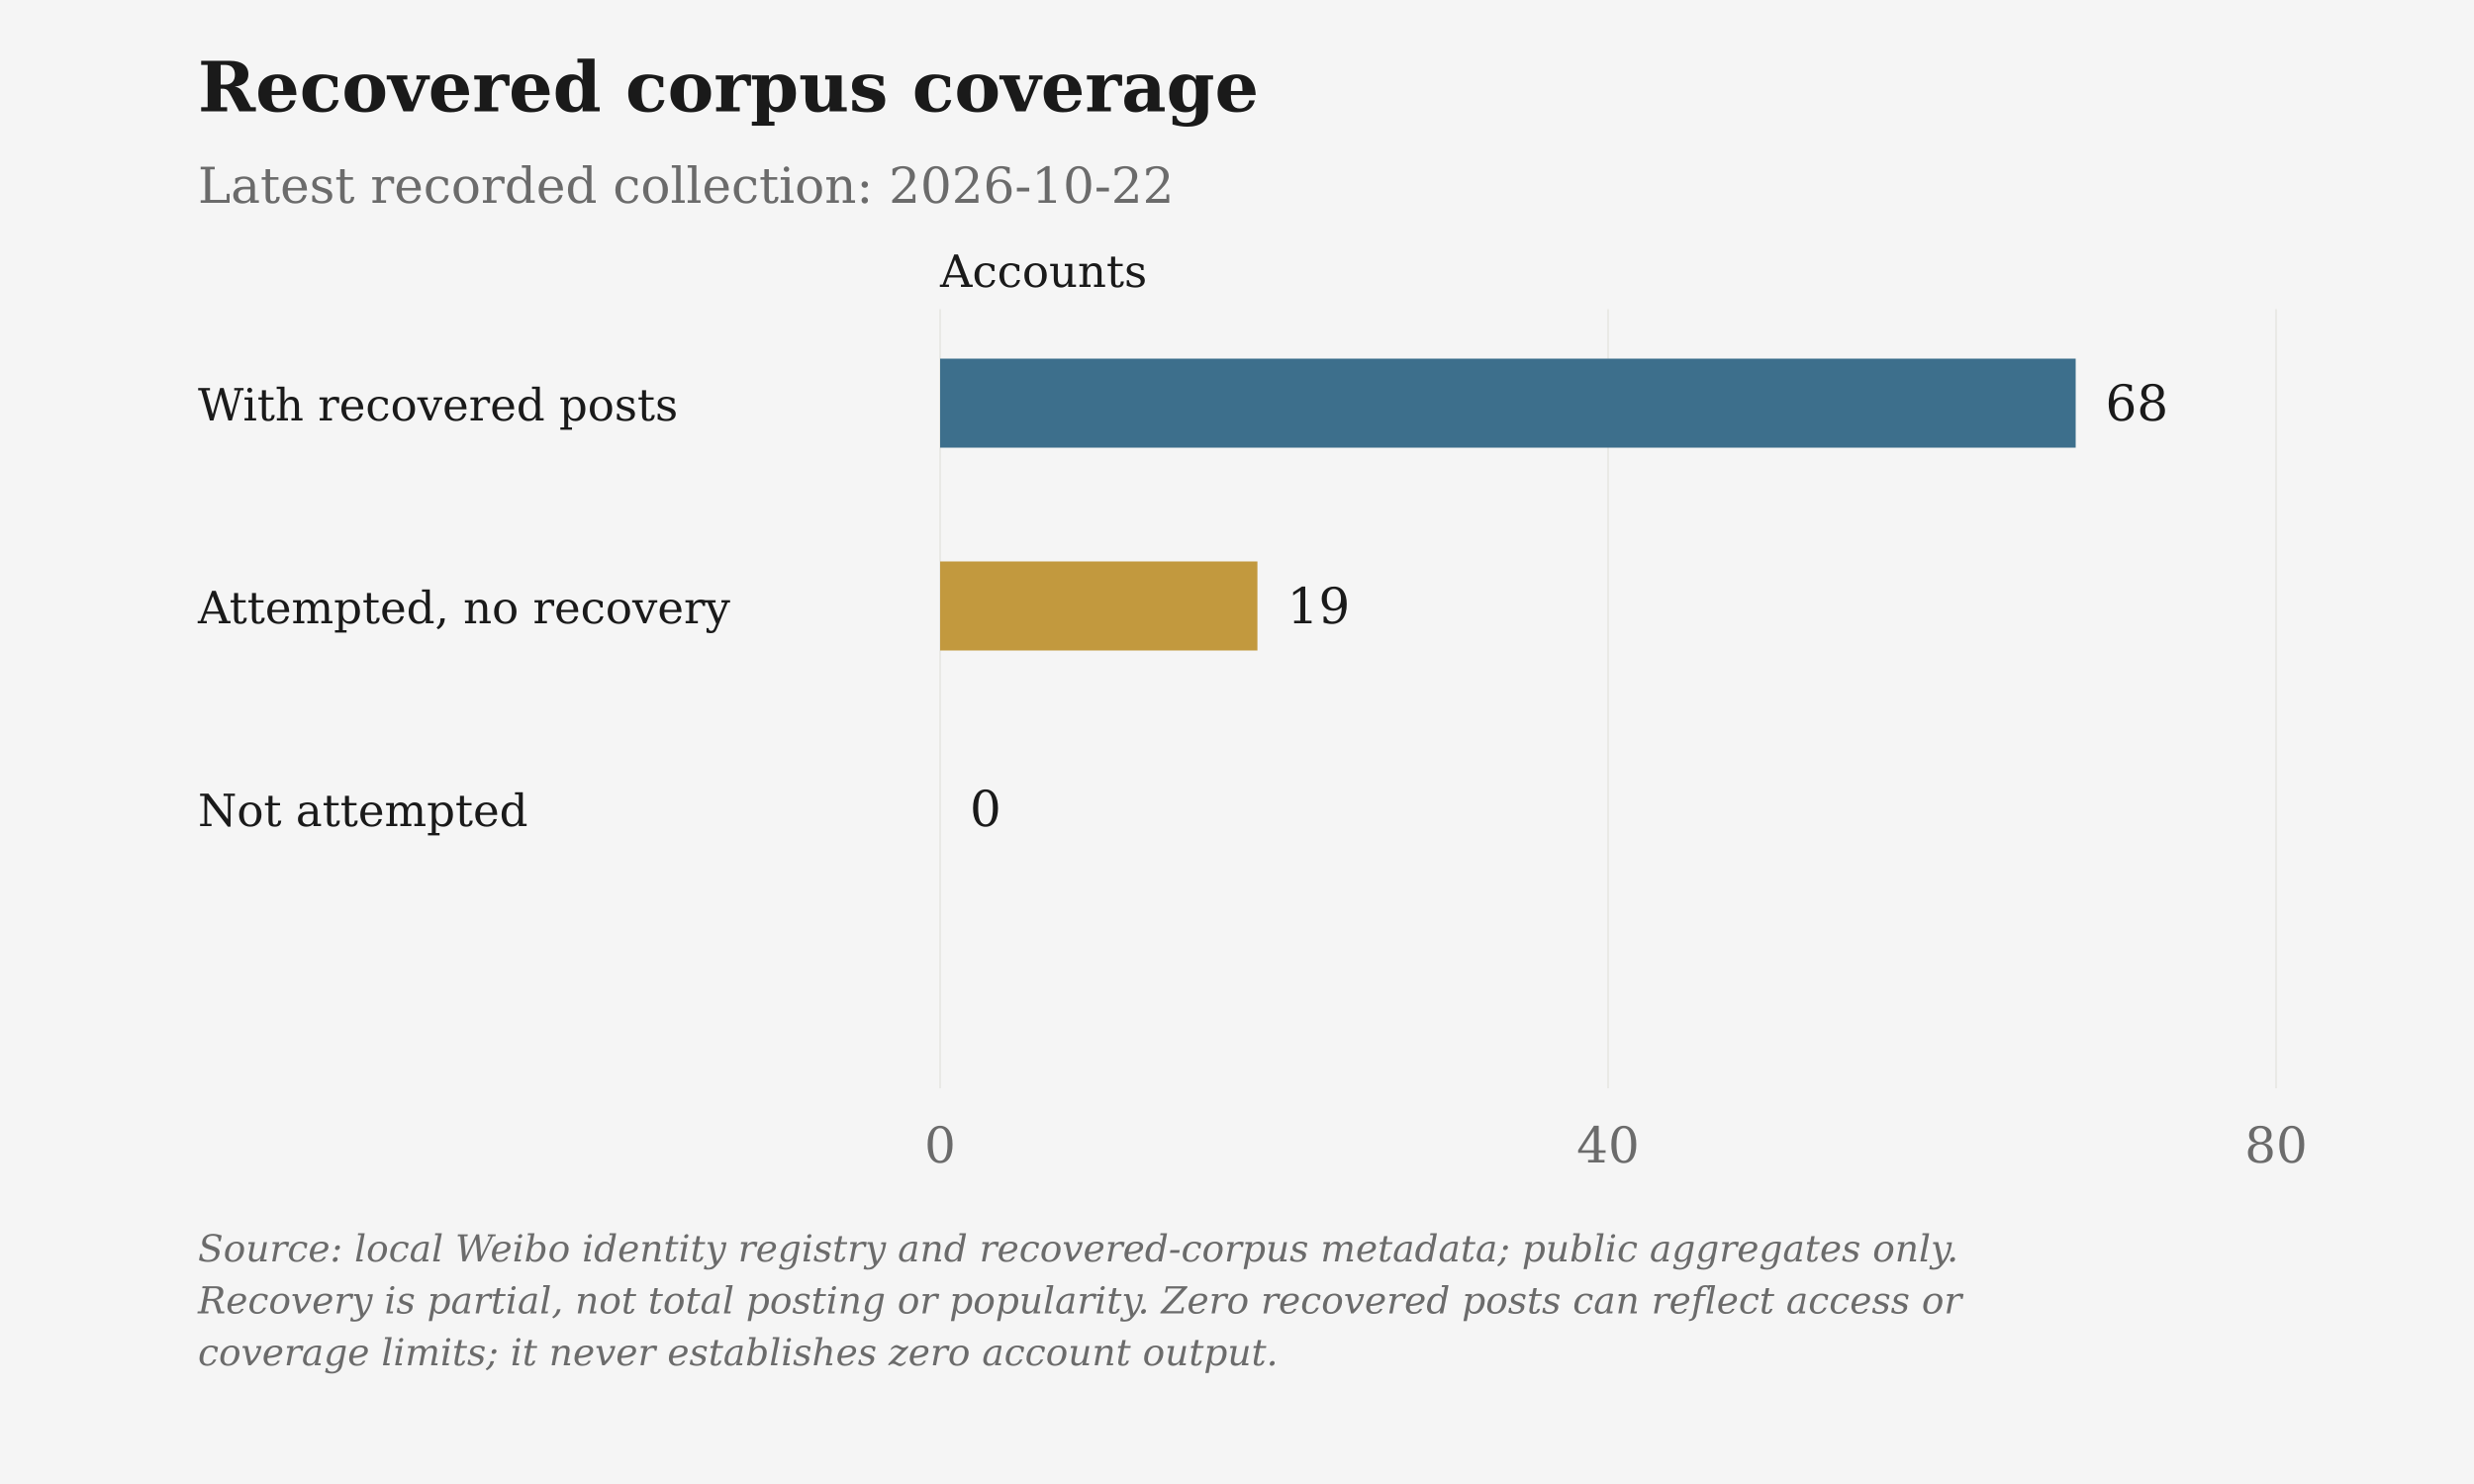
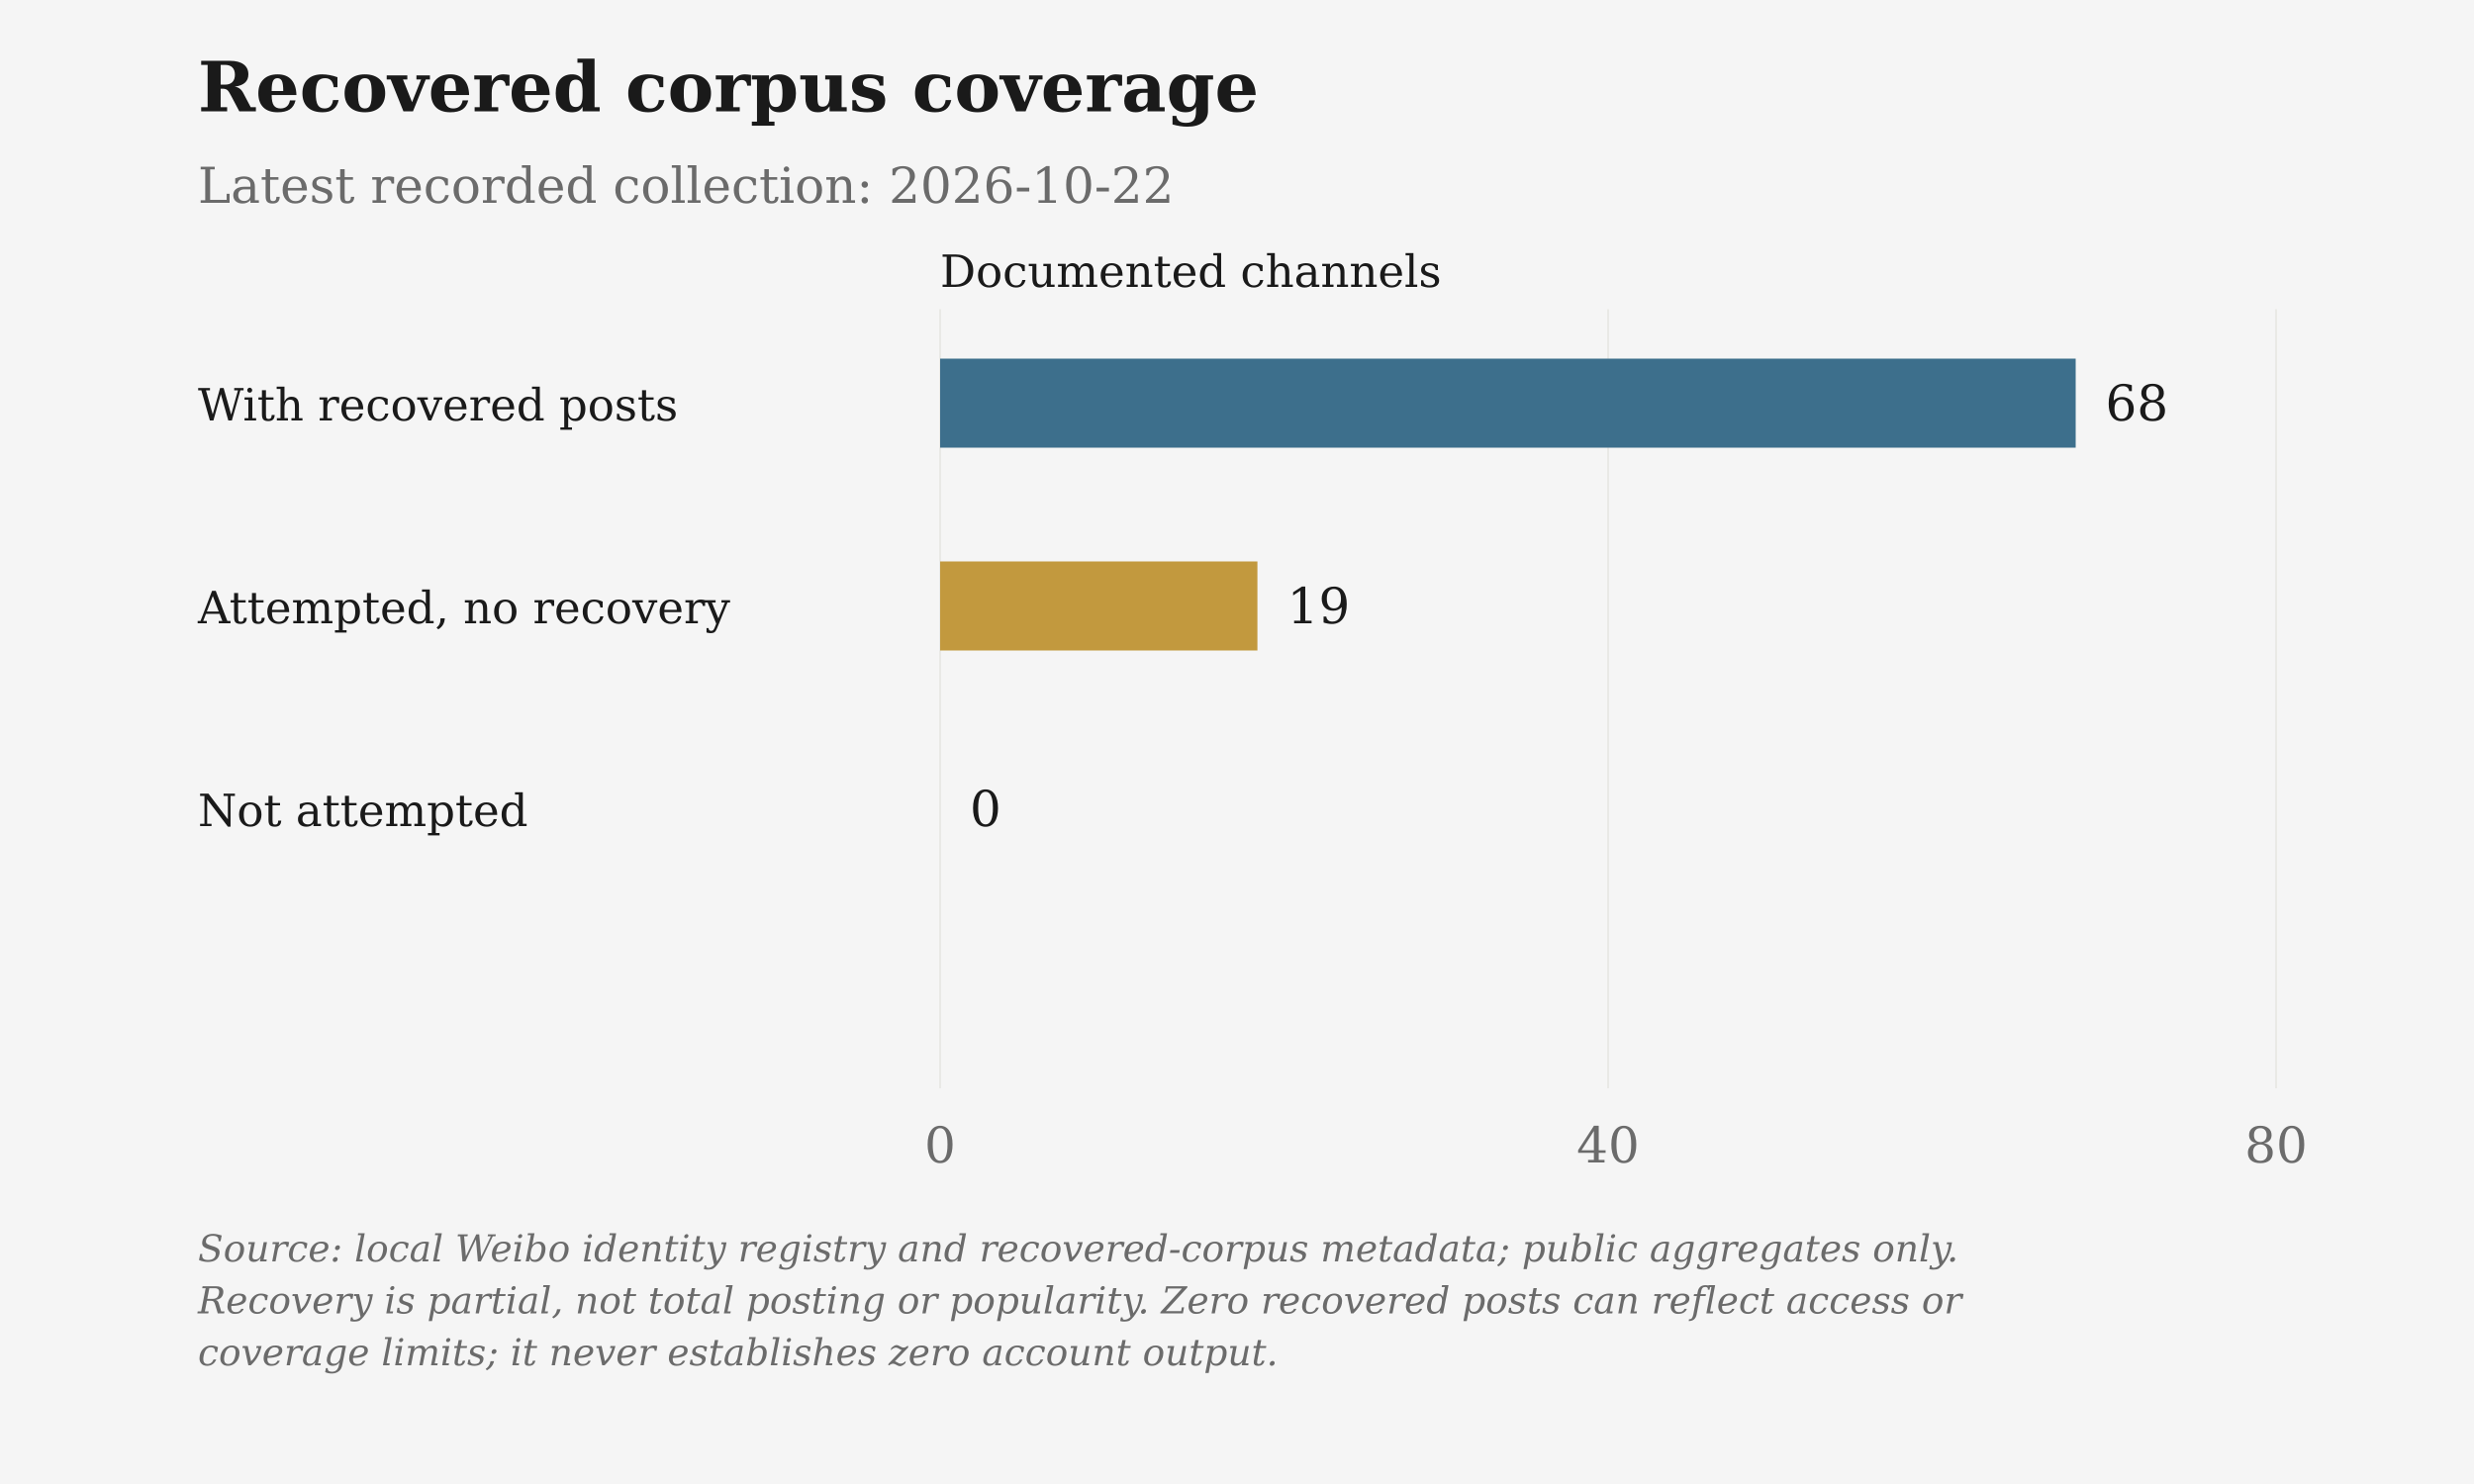
<svg xmlns="http://www.w3.org/2000/svg" viewBox="0 0 1000 600" role="img" aria-label="Recovered corpus coverage">
  <rect class="chart-background" width="1000" height="600" fill="#F5F5F5" />
  <g font-family="DejaVu Serif, Georgia, 'Times New Roman', serif" font-size="20" fill="#6B6B6B">
    <text x="80" y="45" font-size="28" font-weight="bold" fill="#1A1A1A">Recovered corpus coverage</text>
    <text x="80" y="82">Latest recorded collection: 2026-10-22</text>
-     <text class="axis-unit" x="380" y="116" font-size="18" fill="#1A1A1A">Accounts</text>
+     <text class="axis-unit" x="380" y="116" font-size="18" fill="#1A1A1A">Documented channels</text>
    <path d="M380.00 125V440" stroke="#D6D3CC" stroke-opacity=".6" stroke-width=".5" />
    <text x="380.00" y="470" text-anchor="middle">0</text>
    <path d="M650.00 125V440" stroke="#D6D3CC" stroke-opacity=".6" stroke-width=".5" />
    <text x="650.00" y="470" text-anchor="middle">40</text>
    <path d="M920.00 125V440" stroke="#D6D3CC" stroke-opacity=".6" stroke-width=".5" />
    <text x="920.00" y="470" text-anchor="middle">80</text>
    <text x="80" y="170" font-size="18" fill="#1A1A1A">With recovered posts</text>
    <rect class="data-bar" data-label="With recovered posts" data-value="68" x="380" y="145" width="459.00" height="36" fill="#3D6F8C" />
    <text x="851.00" y="170" fill="#1A1A1A">68</text>
    <text x="80" y="252" font-size="18" fill="#1A1A1A">Attempted, no recovery</text>
    <rect class="data-bar" data-label="Attempted, no recovery" data-value="19" x="380" y="227" width="128.25" height="36" fill="#C2993E" />
    <text x="520.25" y="252" fill="#1A1A1A">19</text>
    <text x="80" y="334" font-size="18" fill="#1A1A1A">Not attempted</text>
    <rect class="data-bar" data-label="Not attempted" data-value="0" x="380" y="309" width="0.00" height="36" fill="#6B6B6B" />
    <text x="392.00" y="334" fill="#1A1A1A">0</text>
    <text class="figure-source" x="80" y="510" font-size="15" font-style="italic">Source: local Weibo identity registry and recovered-corpus metadata; public aggregates only.</text>
    <text class="figure-source" x="80" y="531" font-size="15" font-style="italic">Recovery is partial, not total posting or popularity. Zero recovered posts can reflect access or</text>
    <text class="figure-source" x="80" y="552" font-size="15" font-style="italic">coverage limits; it never establishes zero account output.</text>
  </g>
</svg>
